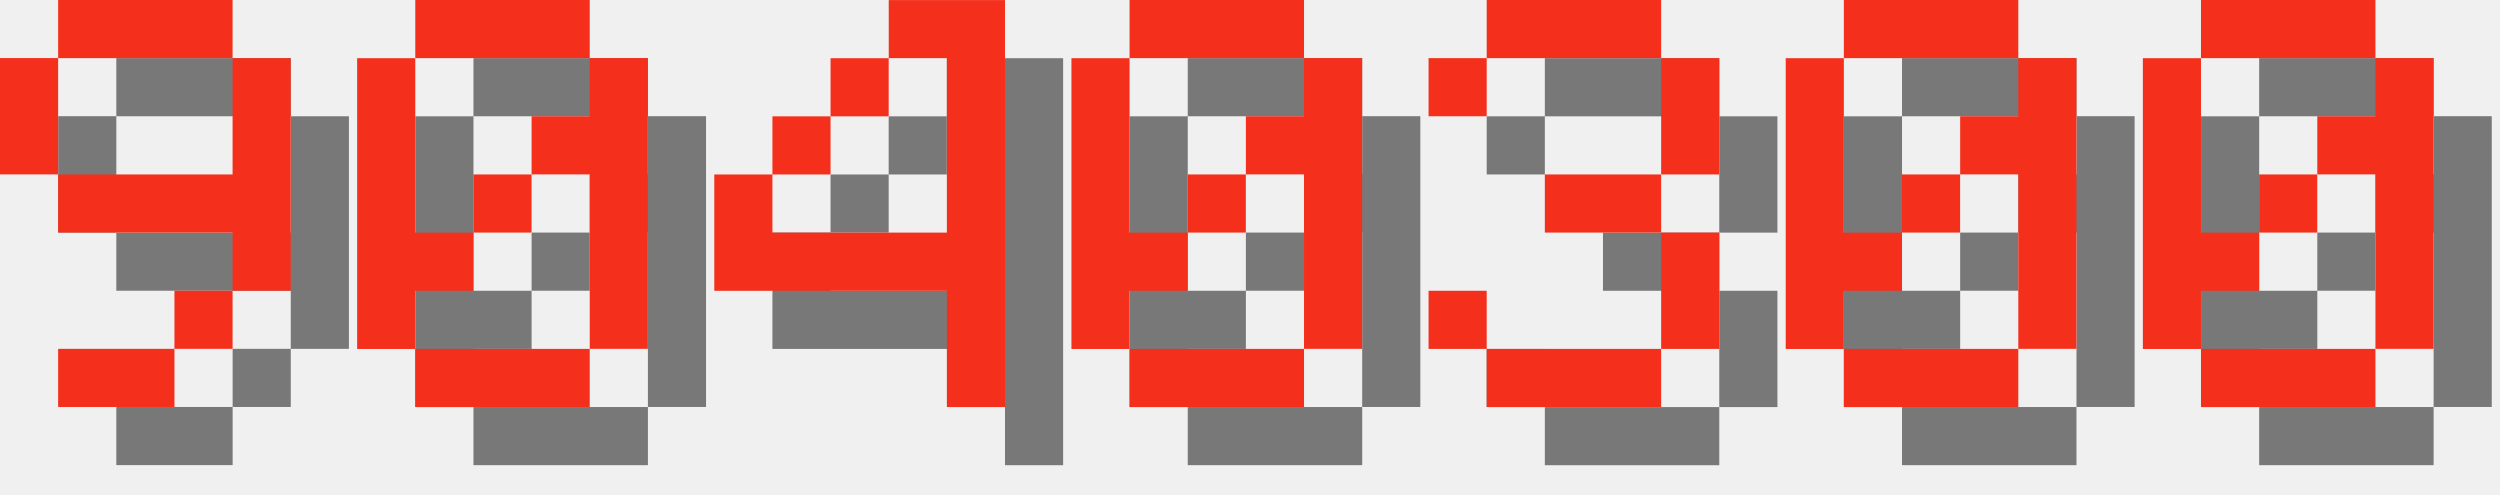
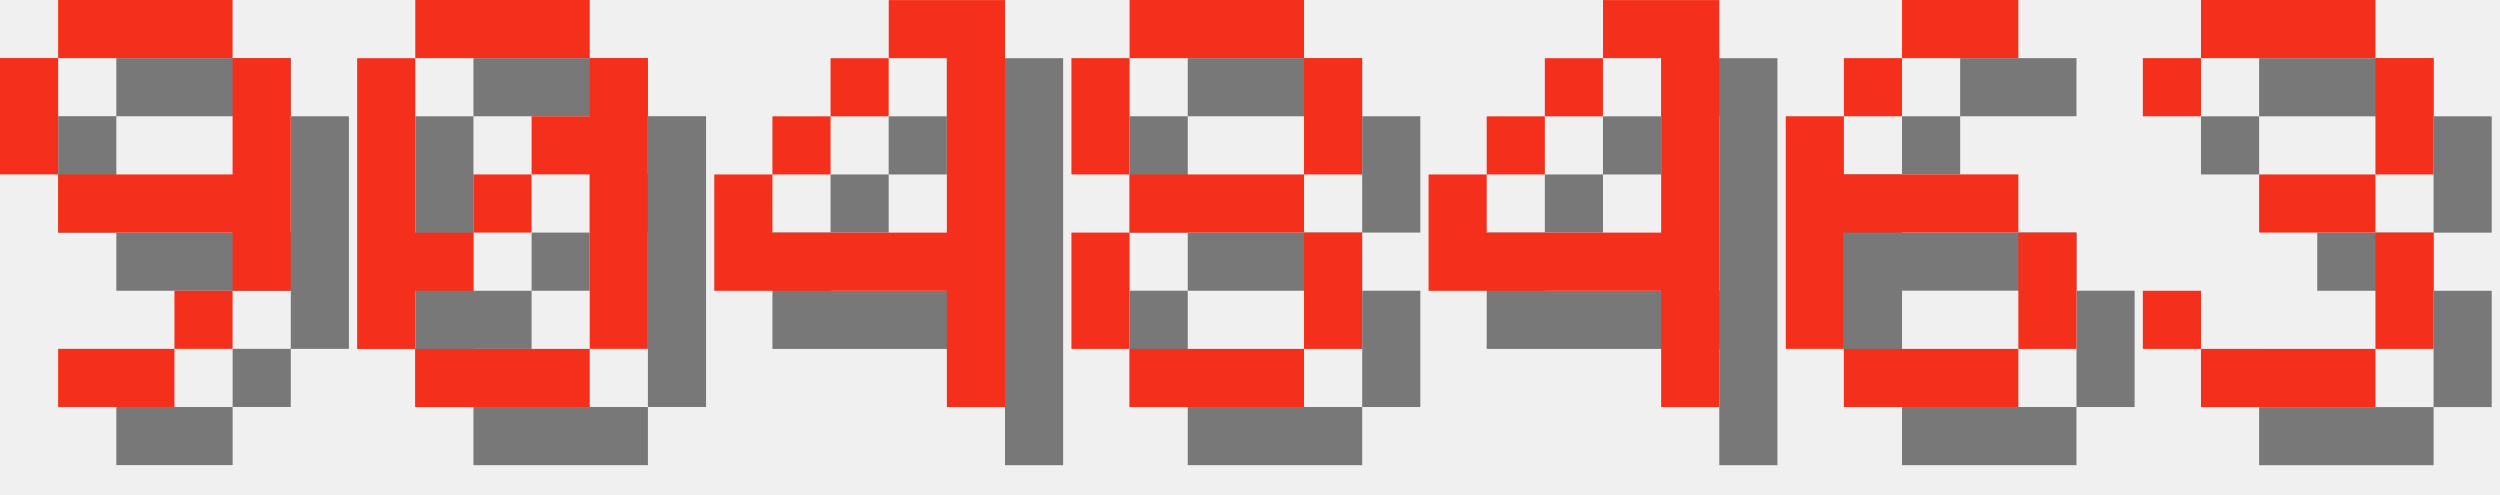
<svg xmlns="http://www.w3.org/2000/svg" version="1.1" width="182.0" height="36">
  <style>
        .text-foreground {
            fill: #F4301C;
        }
        .text-shadow {
            fill: #000000;
            fill-opacity: 0.5;
        }
    </style>
  <g class="digit" id="digit_9" transform="translate(0.0, 0), scale(4)">
    <path id="digit_9_shadow" class="text-shadow" d="m2.117 1.058v1.058h3.175v-1.058h-3.175zm3.175 1.058v2.117h-3.175v1.058h3.175v1.058h1.058v-4.233h-1.058zm0 4.233h-1.058v1.058h1.058v-1.058zm-1.058 1.058h-2.117v1.058h2.117v-1.058zm-2.117-3.175v-2.117h-1.058v2.117h1.058z" fill-opacity=".5" style="paint-order:stroke fill markers" />
    <path id="digit_9_fg" class="text-foreground" d="m1.058 0v1.058h3.175v-1.058h-3.175zm3.175 1.058v2.117h-3.175v1.058h3.175v1.058h1.058v-4.233h-1.058zm0 4.233h-1.058v1.058h1.058v-1.058zm-1.058 1.058h-2.117v1.058h2.117v-1.058zm-2.117-3.175v-2.117h-1.058v2.117h1.058z" fill="#fff" style="paint-order:stroke fill markers" />
  </g>
  <g class="digit" id="digit_0" transform="translate(26.0, 0), scale(4)">
    <path id="digit_0_shadow" class="text-shadow" d="m2.117 1.058v1.058h3.175v-1.058h-3.175zm3.175 1.058v1.058h-1.058v1.058h1.058v3.175h1.058v-5.292h-1.058zm0 5.292h-3.175v1.058h3.175v-1.058zm-3.175 0v-1.058h1.058v-1.058h-1.058v-3.175h-1.058v5.292h1.058zm1.058-2.117h1.058v-1.058h-1.058v1.058z" fill-opacity=".5" style="paint-order:stroke fill markers" />
    <path id="digit_0_fg" class="text-foreground" d="m1.058 0v1.058h3.175v-1.058h-3.175zm3.175 1.058v1.058h-1.058v1.058h1.058v3.175h1.058v-5.292h-1.058zm0 5.292h-3.175v1.058h3.175v-1.058zm-3.175 0v-1.058h1.058v-1.058h-1.058v-3.175h-1.058v5.292h1.058zm1.058-2.117h1.058v-1.058h-1.058v1.058z" fill="#fff" style="paint-order:stroke fill markers" />
  </g>
  <g class="digit" id="digit_4" transform="translate(52.0, 0), scale(4)">
    <path id="digit_4_shadow" class="text-shadow" d="m4.233 1.058v1.058h1.058v3.175h-3.175v-1.058h-1.058v2.117h4.233v2.117h1.058v-7.408h-2.117zm-2.117 3.175h1.058v-1.058h-1.058v1.058zm1.058-1.058h1.058v-1.058h-1.058v1.058z" fill-opacity=".5" style="paint-order:stroke fill markers" />
    <path id="digit_4_fg" class="text-foreground" d="m3.175 0v1.058h1.058v3.175h-3.175v-1.058h-1.058v2.117h4.233v2.117h1.058v-7.408h-2.117zm-2.117 3.175h1.058v-1.058h-1.058v1.058zm1.058-1.058h1.058v-1.058h-1.058v1.058z" fill="#fff" style="paint-order:stroke fill markers" />
  </g>
-   <g class="digit" id="digit_0" transform="translate(78.0, 0), scale(4)">
-     <path id="digit_0_shadow" class="text-shadow" d="m2.117 1.058v1.058h3.175v-1.058h-3.175zm3.175 1.058v1.058h-1.058v1.058h1.058v3.175h1.058v-5.292h-1.058zm0 5.292h-3.175v1.058h3.175v-1.058zm-3.175 0v-1.058h1.058v-1.058h-1.058v-3.175h-1.058v5.292h1.058zm1.058-2.117h1.058v-1.058h-1.058v1.058z" fill-opacity=".5" style="paint-order:stroke fill markers" />
-     <path id="digit_0_fg" class="text-foreground" d="m1.058 0v1.058h3.175v-1.058h-3.175zm3.175 1.058v1.058h-1.058v1.058h1.058v3.175h1.058v-5.292h-1.058zm0 5.292h-3.175v1.058h3.175v-1.058zm-3.175 0v-1.058h1.058v-1.058h-1.058v-3.175h-1.058v5.292h1.058zm1.058-2.117h1.058v-1.058h-1.058v1.058z" fill="#fff" style="paint-order:stroke fill markers" />
+   <g class="digit" id="digit_8" transform="translate(78.0, 0), scale(4)">
+     <path id="digit_8_shadow" class="text-shadow" d="m2.117 1.058v1.058h3.175v-1.058h-3.175zm3.175 1.058v2.117h1.058v-2.117h-1.058zm0 2.117h-3.175v1.058h3.175v-1.058zm0 1.058v2.117h1.058v-2.117h-1.058zm0 2.117h-3.175v1.058h3.175v-1.058zm-3.175 0v-2.117h-1.058v2.117h1.058zm0-3.175v-2.117h-1.058v2.117h1.058z" fill-opacity=".5" style="paint-order:stroke fill markers" />
+     <path id="digit_8_fg" class="text-foreground" d="m1.058 0v1.058h3.175v-1.058h-3.175zm3.175 1.058v2.117h1.058v-2.117h-1.058zm0 2.117h-3.175v1.058h3.175v-1.058zm0 1.058v2.117h1.058v-2.117h-1.058zm0 2.117h-3.175v1.058h3.175v-1.058zm-3.175 0v-2.117h-1.058v2.117h1.058zm0-3.175v-2.117h-1.058v2.117h1.058z" fill="#fff" style="paint-order:stroke fill markers" />
  </g>
-   <g class="digit" id="digit_3" transform="translate(104.0, 0), scale(4)">
+   <g class="digit" id="digit_4" transform="translate(104.0, 0), scale(4)">
+     <path id="digit_4_shadow" class="text-shadow" d="m4.233 1.058v1.058h1.058v3.175h-3.175v-1.058h-1.058v2.117h4.233v2.117h1.058v-7.408h-2.117zm-2.117 3.175h1.058v-1.058h-1.058v1.058zm1.058-1.058h1.058v-1.058h-1.058v1.058z" fill-opacity=".5" style="paint-order:stroke fill markers" />
+     <path id="digit_4_fg" class="text-foreground" d="m3.175 0v1.058h1.058v3.175h-3.175v-1.058h-1.058v2.117h4.233v2.117h1.058v-7.408h-2.117zm-2.117 3.175h1.058v-1.058h-1.058v1.058zm1.058-1.058h1.058v-1.058h-1.058v1.058z" fill="#fff" style="paint-order:stroke fill markers" />
+   </g>
+   <g class="digit" id="digit_6" transform="translate(130.0, 0), scale(4)">
+     <path id="digit_6_shadow" class="text-shadow" d="m3.175 1.058v1.058h2.117v-1.058h-2.117zm0 1.058h-1.058v1.058h1.058v-1.058zm-1.058 1.058h-1.058v4.233h1.058v-2.117h3.175v-1.058h-3.175v-1.058zm3.175 2.117v2.117h1.058v-2.117h-1.058zm0 2.117h-3.175v1.058h3.175v-1.058z" fill-opacity=".5" style="paint-order:stroke fill markers" />
+     <path id="digit_6_fg" class="text-foreground" d="m2.117 0v1.058h2.117v-1.058h-2.117zm0 1.058h-1.058v1.058h1.058v-1.058zm-1.058 1.058h-1.058v4.233h1.058v-2.117h3.175v-1.058h-3.175v-1.058zm3.175 2.117v2.117h1.058v-2.117h-1.058zm0 2.117h-3.175v1.058h3.175v-1.058z" fill="#fff" style="paint-order:stroke fill markers" />
+   </g>
+   <g class="digit" id="digit_3" transform="translate(156.0, 0), scale(4)">
    <path id="digit_3_shadow" class="text-shadow" d="m1.058 2.117v1.058h1.058v-1.058h3.175v2.117h-2.117v1.058h2.117v2.117h-3.175v-1.058h-1.058v1.058h1.058v1.058h3.175v-1.058h1.058v-2.117h-1.058v-1.058h1.058v-2.117h-1.058v-1.058h-3.175v1.058h-1.058z" fill-opacity=".5" style="paint-order:stroke fill markers" />
    <path id="digit_3_fg" class="text-foreground" d="m0 1.058v1.058h1.058v-1.058h3.175v2.117h-2.117v1.058h2.117v2.117h-3.175v-1.058h-1.058v1.058h1.058v1.058h3.175v-1.058h1.058v-2.117h-1.058v-1.058h1.058v-2.117h-1.058v-1.058h-3.175v1.058h-1.058z" fill="#fff" style="paint-order:stroke fill markers" />
  </g>
-   <g class="digit" id="digit_0" transform="translate(130.0, 0), scale(4)">
-     <path id="digit_0_shadow" class="text-shadow" d="m2.117 1.058v1.058h3.175v-1.058h-3.175zm3.175 1.058v1.058h-1.058v1.058h1.058v3.175h1.058v-5.292h-1.058zm0 5.292h-3.175v1.058h3.175v-1.058zm-3.175 0v-1.058h1.058v-1.058h-1.058v-3.175h-1.058v5.292h1.058zm1.058-2.117h1.058v-1.058h-1.058v1.058z" fill-opacity=".5" style="paint-order:stroke fill markers" />
-     <path id="digit_0_fg" class="text-foreground" d="m1.058 0v1.058h3.175v-1.058h-3.175zm3.175 1.058v1.058h-1.058v1.058h1.058v3.175h1.058v-5.292h-1.058zm0 5.292h-3.175v1.058h3.175v-1.058zm-3.175 0v-1.058h1.058v-1.058h-1.058v-3.175h-1.058v5.292h1.058zm1.058-2.117h1.058v-1.058h-1.058v1.058z" fill="#fff" style="paint-order:stroke fill markers" />
-   </g>
-   <g class="digit" id="digit_0" transform="translate(156.0, 0), scale(4)">
-     <path id="digit_0_shadow" class="text-shadow" d="m2.117 1.058v1.058h3.175v-1.058h-3.175zm3.175 1.058v1.058h-1.058v1.058h1.058v3.175h1.058v-5.292h-1.058zm0 5.292h-3.175v1.058h3.175v-1.058zm-3.175 0v-1.058h1.058v-1.058h-1.058v-3.175h-1.058v5.292h1.058zm1.058-2.117h1.058v-1.058h-1.058v1.058z" fill-opacity=".5" style="paint-order:stroke fill markers" />
-     <path id="digit_0_fg" class="text-foreground" d="m1.058 0v1.058h3.175v-1.058h-3.175zm3.175 1.058v1.058h-1.058v1.058h1.058v3.175h1.058v-5.292h-1.058zm0 5.292h-3.175v1.058h3.175v-1.058zm-3.175 0v-1.058h1.058v-1.058h-1.058v-3.175h-1.058v5.292h1.058zm1.058-2.117h1.058v-1.058h-1.058v1.058z" fill="#fff" style="paint-order:stroke fill markers" />
-   </g>
</svg>
